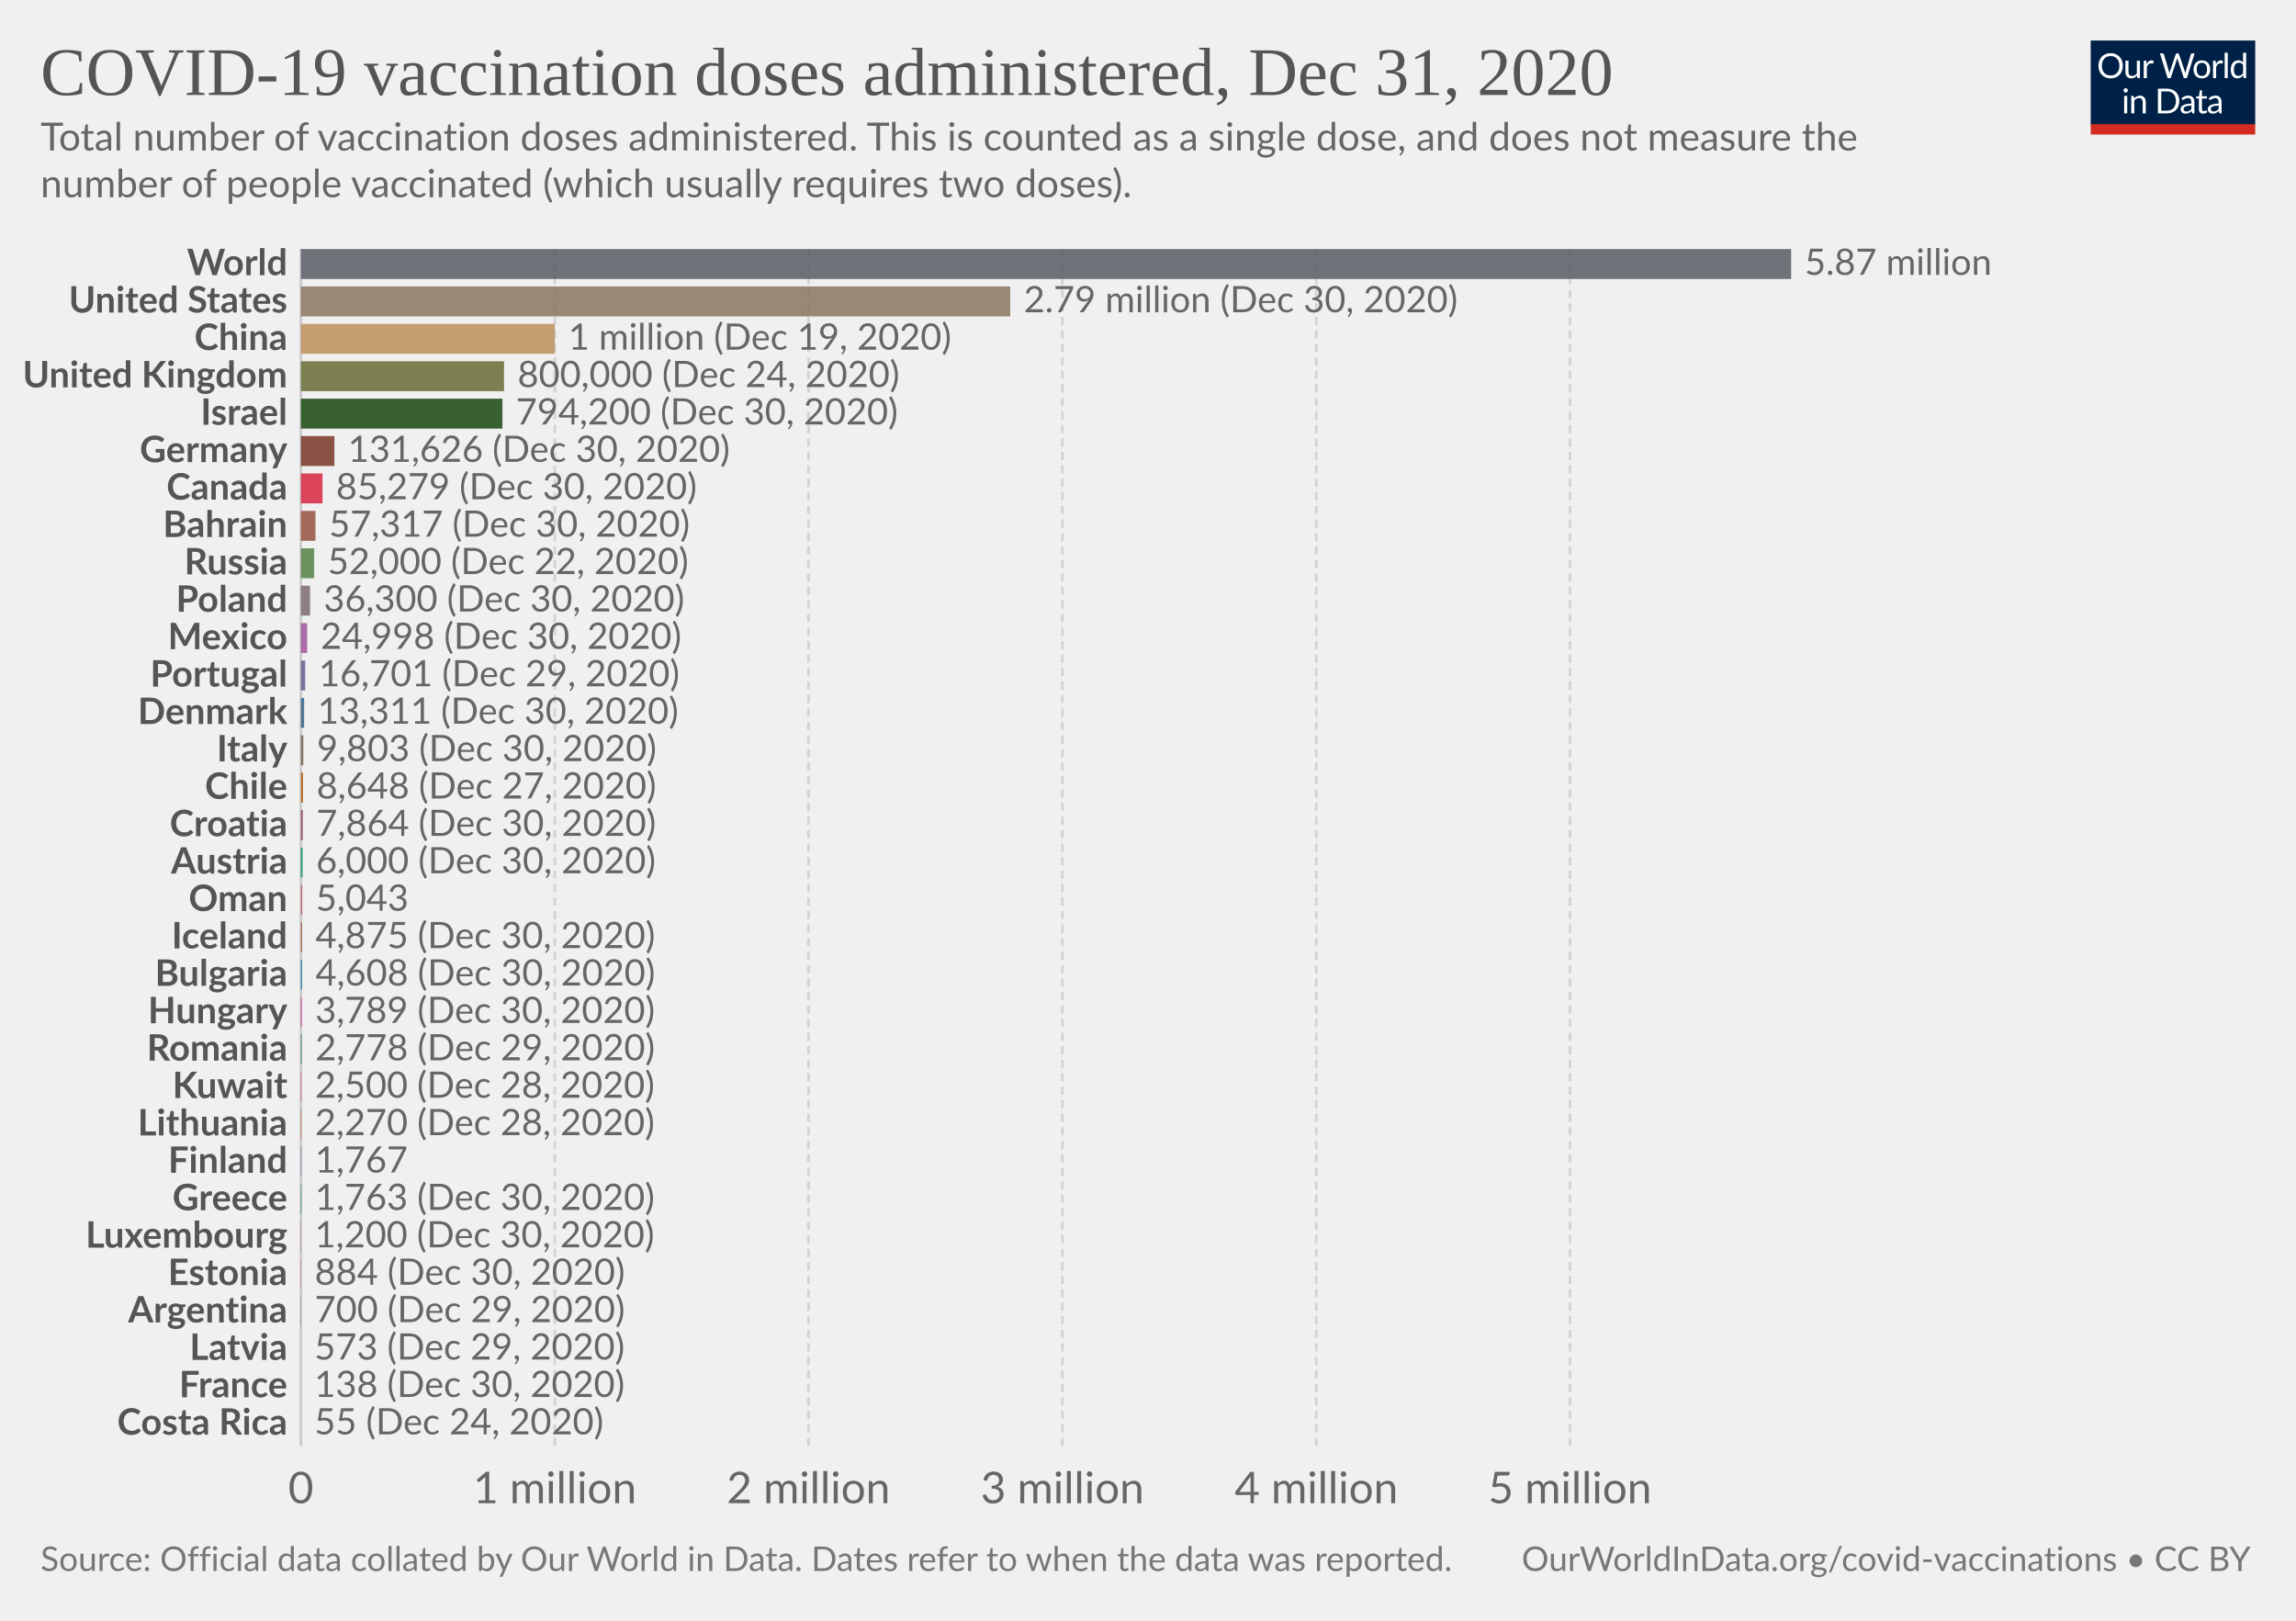
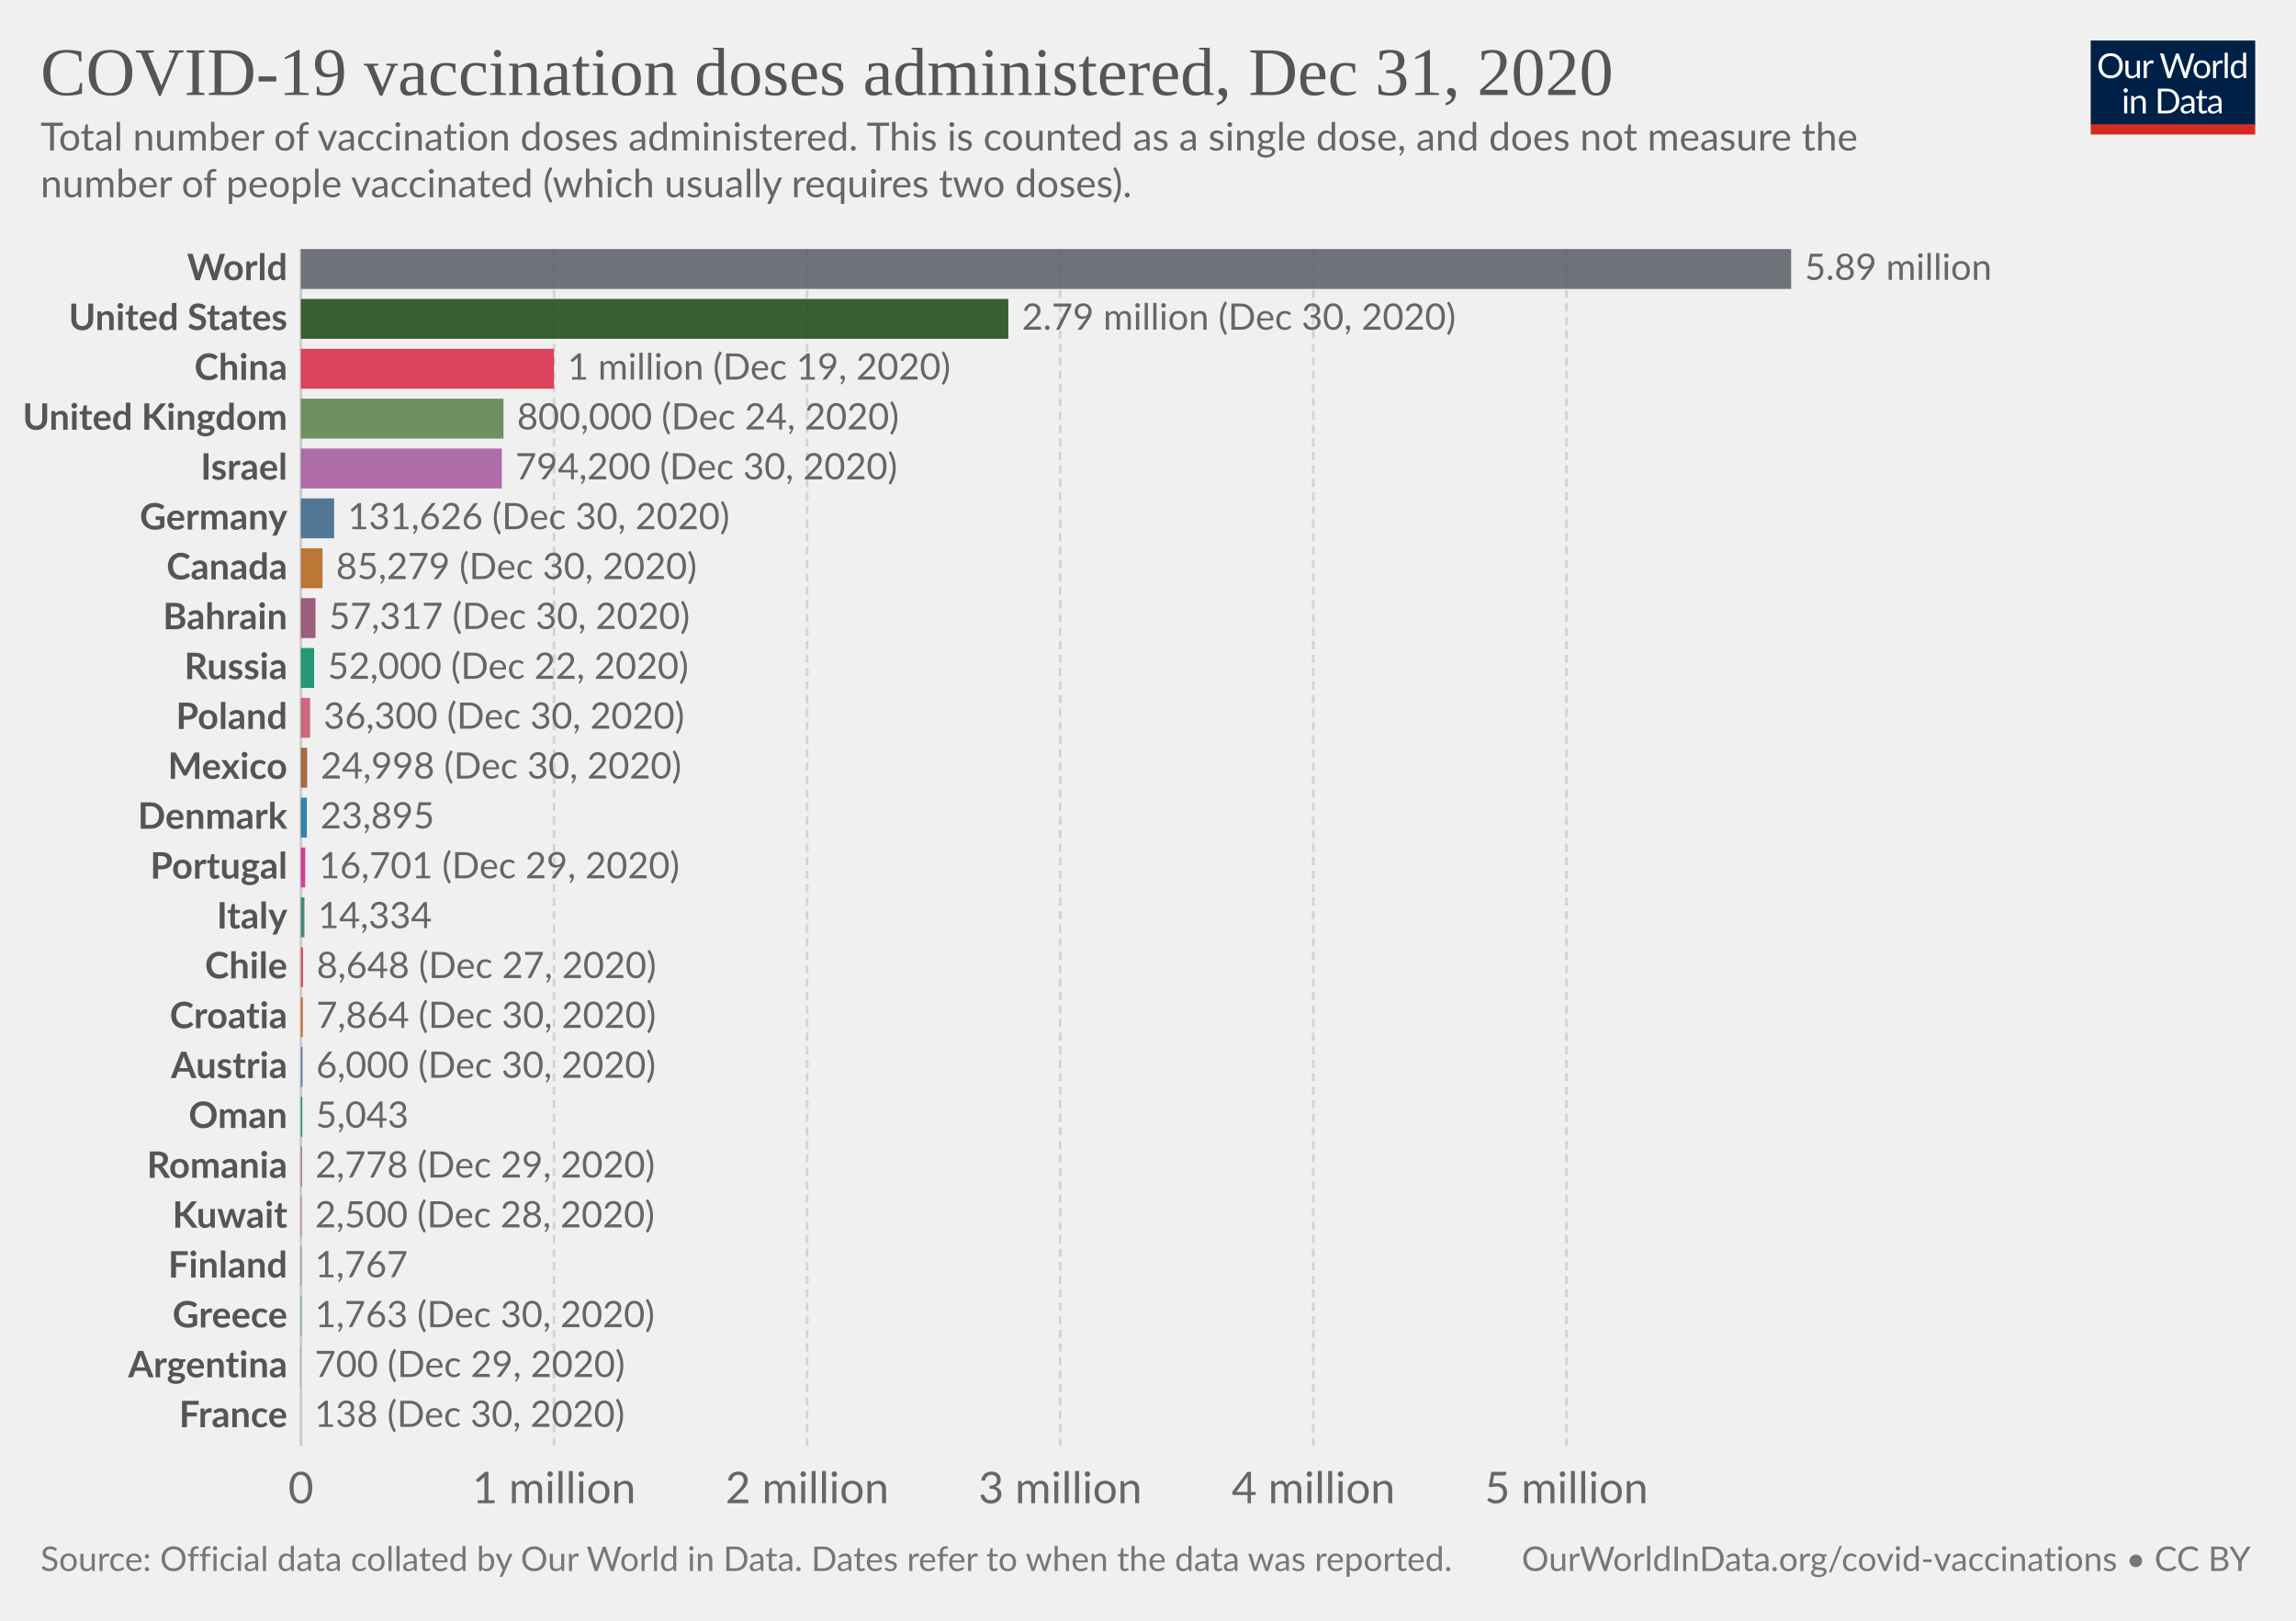
<svg xmlns="http://www.w3.org/2000/svg" version="1.1" style="background-color:#fff;-webkit-font-smoothing:antialiased" width="850" height="600" viewBox="0 0 850 600" font-family="Lato,'Helvetica Neue',Helvetica,Arial,sans-serif" font-size="18" text-rendering="optimizeLegibility">
  <g class="HeaderView">
    <g transform="matrix(.29 0 0 .29 774 15)">
      <svg width="210" height="120" viewBox="0 0 210 120" fill="none">
        <g clip-path="url(#clip0)">
          <path d="M0 0h210v107.89H0V0z" fill="#002147" />
          <path d="M40.98 32.25c0 2.36-.38 4.53-1.12 6.51a14.26 14.26 0 01-8.1 8.4c-1.9.78-4.02 1.17-6.34 1.17a16.6 16.6 0 01-6.33-1.17 14.31 14.31 0 01-8.08-8.4 18.29 18.29 0 01-1.12-6.51c0-2.36.38-4.53 1.12-6.5a14.32 14.32 0 018.07-8.44c1.92-.8 4.03-1.19 6.34-1.19 2.32 0 4.43.4 6.34 1.19 1.92.8 3.56 1.9 4.93 3.34a14.87 14.87 0 013.17 5.1 18.1 18.1 0 011.12 6.5zm-4.38 0c0-1.94-.26-3.68-.8-5.22a10.91 10.91 0 00-2.24-3.89 9.68 9.68 0 00-3.52-2.46 11.95 11.95 0 00-4.62-.86c-1.68 0-3.21.28-4.6.86a9.88 9.88 0 00-3.54 2.46 10.91 10.91 0 00-2.24 3.9c-.53 1.53-.8 3.27-.8 5.2 0 1.94.27 3.68.8 5.22a11.17 11.17 0 002.24 3.9 10.01 10.01 0 003.55 2.44c1.38.56 2.9.83 4.6.83 1.7 0 3.24-.27 4.61-.83a9.8 9.8 0 003.52-2.44 11.17 11.17 0 002.25-3.9c.53-1.54.8-3.28.8-5.21zm26.22-6.54V48H60.5c-.56 0-.9-.27-1.05-.81l-.31-2.4a12.45 12.45 0 01-3.26 2.6c-1.2.64-2.58.96-4.13.96-1.22 0-2.3-.2-3.24-.6a6.52 6.52 0 01-2.33-1.7 7.37 7.37 0 01-1.43-2.67c-.3-1.04-.46-2.2-.46-3.45V25.7h3.91v14.22c0 1.68.38 2.99 1.15 3.91.77.93 1.96 1.39 3.54 1.39 1.16 0 2.24-.27 3.23-.82a10.42 10.42 0 002.8-2.28V25.7h3.91zm8.61 4.47a9.94 9.94 0 012.6-3.56 5.64 5.64 0 013.76-1.3c.47 0 .92.05 1.34.15.44.1.83.27 1.17.49l-.3 2.92c-.09.37-.3.55-.66.55-.2 0-.5-.04-.9-.13a6.21 6.21 0 00-3.24.18c-.54.2-1.03.5-1.47.92-.42.4-.81.9-1.17 1.5-.33.58-.64 1.26-.92 2.02V48H67.7V25.71h2.25c.42 0 .72.08.88.25.16.16.27.44.33.83l.26 3.39zm61.16-13.7L122.75 48h-3.82l-7.99-24.05a21.95 21.95 0 01-.42-1.58 38.36 38.36 0 01-.44 1.58L102.05 48h-3.83L88.4 16.47h3.54c.38 0 .7.1.95.29.26.2.43.43.5.73l6.52 21.9c.1.4.2.83.28 1.28.1.46.2.94.29 1.46l.3-1.46c.12-.47.25-.9.38-1.27l7.41-21.91c.1-.25.26-.48.51-.69.27-.22.58-.33.95-.33h1.23c.38 0 .69.1.92.29.24.2.41.43.53.73l7.4 21.9a28.4 28.4 0 01.68 2.62 29.52 29.52 0 01.52-2.61l6.54-21.91c.07-.27.23-.5.48-.7.27-.21.58-.32.95-.32h3.32zm9.35 8.88c1.63 0 3.1.27 4.4.82a9.43 9.43 0 015.46 5.94c.5 1.4.74 2.98.74 4.73 0 1.76-.25 3.34-.74 4.75a9.43 9.43 0 01-5.46 5.92c-1.3.52-2.77.79-4.4.79-1.64 0-3.12-.27-4.44-.8a9.42 9.42 0 01-3.35-2.3c-.92-1-1.63-2.2-2.13-3.61-.49-1.41-.73-3-.73-4.75s.24-3.33.73-4.73c.5-1.43 1.2-2.64 2.13-3.63a9.4 9.4 0 013.35-2.31c1.32-.55 2.8-.82 4.44-.82zm0 19.89c2.2 0 3.84-.73 4.93-2.2 1.08-1.48 1.63-3.54 1.63-6.18 0-2.66-.55-4.72-1.63-6.2-1.09-1.49-2.73-2.23-4.93-2.23-1.12 0-2.09.2-2.93.57a5.7 5.7 0 00-2.06 1.65 7.5 7.5 0 00-1.24 2.67c-.26 1.04-.4 2.22-.4 3.54 0 2.64.55 4.7 1.64 6.18 1.1 1.47 2.76 2.2 4.99 2.2zm17.97-15.07a9.94 9.94 0 012.6-3.56 5.64 5.64 0 013.76-1.3c.47 0 .91.05 1.34.15.44.1.83.27 1.16.49l-.28 2.92c-.09.37-.31.55-.66.55-.2 0-.5-.04-.9-.13a6.2 6.2 0 00-3.24.18c-.54.2-1.03.5-1.47.92-.43.4-.82.9-1.17 1.5a13.1 13.1 0 00-.92 2.02V48h-3.94V25.71h2.24c.43 0 .72.08.88.25.17.16.28.44.33.83l.27 3.39zm15.04-14.59V48h-3.92V15.6h3.92zm19.55 15.43a6.22 6.22 0 00-2.38-2.05 6.7 6.7 0 00-2.86-.6c-2.07 0-3.66.75-4.77 2.23-1.12 1.48-1.68 3.6-1.68 6.33 0 1.46.13 2.7.38 3.74a7.29 7.29 0 001.1 2.56 4.35 4.35 0 001.78 1.45c.7.3 1.5.46 2.4.46 1.29 0 2.41-.3 3.36-.88a9.6 9.6 0 002.67-2.49V31.02zm3.91-15.43V48h-2.33c-.56 0-.9-.27-1.06-.81l-.35-2.71a12.13 12.13 0 01-3.25 2.77 8.28 8.28 0 01-4.23 1.06 7.31 7.31 0 01-6.14-2.9c-.73-.96-1.3-2.15-1.69-3.57a18.35 18.35 0 01.07-9.48 11.29 11.29 0 011.89-3.7 8.7 8.7 0 017.06-3.34 7.96 7.96 0 016.12 2.62V15.59h3.91zM46.61 70.71V93H42.7V70.71h3.91zm.84-7c0 .39-.08.75-.24 1.09a2.81 2.81 0 01-1.52 1.47 2.67 2.67 0 01-2.16 0 2.9 2.9 0 01-1.45-1.47 2.67 2.67 0 010-2.16c.15-.35.35-.65.6-.9.25-.27.53-.47.85-.62a2.67 2.67 0 012.16 0c.35.15.65.35.9.62.27.25.47.55.62.9.16.34.24.7.24 1.08zm7.97 10.24c.49-.54 1-1.04 1.54-1.48a9.85 9.85 0 013.66-1.84 8.96 8.96 0 015.43.35c.94.4 1.72.97 2.33 1.71a7.36 7.36 0 011.43 2.67c.32 1.04.49 2.19.49 3.45V93h-3.94V78.81c0-1.69-.4-3-1.17-3.92-.76-.93-1.93-1.4-3.5-1.4a6.6 6.6 0 00-3.25.83c-1 .56-1.92 1.31-2.77 2.27V93h-3.94V70.71h2.35c.56 0 .9.28 1.04.82l.3 2.42zm57.7 3.3c0 2.36-.37 4.5-1.11 6.44a14.3 14.3 0 01-3.17 4.98 14.1 14.1 0 01-4.93 3.2c-1.9.76-4.02 1.13-6.33 1.13H85.8V61.47h11.77c2.31 0 4.42.39 6.33 1.15a13.8 13.8 0 018.1 8.18 17.75 17.75 0 011.12 6.45zm-4.37 0c0-1.94-.26-3.67-.8-5.2a10.94 10.94 0 00-2.23-3.87 9.57 9.57 0 00-3.53-2.42 12.23 12.23 0 00-4.61-.83h-7.5v24.62h7.5c1.7 0 3.24-.28 4.61-.84a9.7 9.7 0 003.53-2.4 10.94 10.94 0 002.24-3.87c.53-1.53.8-3.26.8-5.2zm19.8 5.72c-1.8.06-3.34.2-4.62.44-1.26.22-2.3.51-3.1.88-.8.36-1.37.8-1.74 1.3-.35.5-.53 1.05-.53 1.67 0 .58.1 1.1.3 1.52a3 3 0 00.76 1.05c.34.27.73.46 1.17.6.45.11.94.17 1.45.17a7.28 7.28 0 003.5-.81 11.95 11.95 0 002.82-2.2v-4.62zm-12.65-9.11a12.73 12.73 0 013.98-2.66c1.43-.59 3-.88 4.73-.88 1.25 0 2.36.2 3.33.61a6.81 6.81 0 013.94 4.38c.33 1.04.5 2.19.5 3.43V93h-1.74a1.8 1.8 0 01-.88-.18c-.2-.13-.36-.38-.48-.74l-.44-2.12c-.59.55-1.16 1.03-1.72 1.46a9.48 9.48 0 01-3.74 1.7c-.69.15-1.46.23-2.3.23-.87 0-1.69-.12-2.45-.35a5.34 5.34 0 01-3.34-2.93 6.64 6.64 0 01-.49-2.64c0-.88.25-1.72.73-2.53a6.33 6.33 0 012.35-2.17c1.09-.63 2.5-1.15 4.25-1.54 1.75-.41 3.89-.65 6.42-.7v-1.75c0-1.73-.37-3.03-1.12-3.91-.75-.9-1.84-1.34-3.28-1.34-.97 0-1.78.12-2.44.37-.64.23-1.2.5-1.7.81l-1.23.82c-.33.23-.67.35-1 .35-.27 0-.5-.07-.69-.2a2.1 2.1 0 01-.48-.53l-.7-1.25zm27.67 19.5c-1.76 0-3.12-.5-4.07-1.48-.94-.98-1.41-2.4-1.41-4.25V74h-2.68a.9.9 0 01-.6-.2c-.16-.14-.24-.36-.24-.66v-1.56l3.65-.46.9-6.89a.9.9 0 01.29-.52.88.88 0 01.62-.22H142v7.67h6.44V74H142v13.38c0 .94.22 1.63.68 2.09.45.45 1.04.68 1.76.68a3.21 3.21 0 001.85-.53l.55-.35c.16-.12.3-.18.41-.18.2 0 .4.13.55.38l1.15 1.87a7.45 7.45 0 01-2.44 1.5c-.96.35-1.94.52-2.95.52zm19.68-10.4c-1.8.07-3.34.21-4.62.45-1.26.22-2.3.51-3.1.88-.8.36-1.37.8-1.74 1.3-.35.5-.53 1.05-.53 1.67 0 .58.1 1.1.3 1.52.18.42.44.77.76 1.05.34.27.73.46 1.17.6.45.11.94.17 1.45.17a7.3 7.3 0 003.5-.81 12.04 12.04 0 002.82-2.2v-4.62zm-12.65-9.1a12.72 12.72 0 013.99-2.66c1.42-.59 3-.88 4.72-.88 1.25 0 2.36.2 3.33.61a6.81 6.81 0 013.94 4.38c.33 1.04.5 2.19.5 3.43V93h-1.74a1.8 1.8 0 01-.88-.18c-.2-.13-.36-.38-.48-.74l-.44-2.12c-.59.55-1.16 1.03-1.72 1.46a9.48 9.48 0 01-3.74 1.7c-.69.15-1.46.23-2.3.23-.87 0-1.69-.12-2.45-.35a5.33 5.33 0 01-3.34-2.93 6.62 6.62 0 01-.49-2.64c0-.88.25-1.72.73-2.53a6.33 6.33 0 012.35-2.17c1.09-.63 2.5-1.15 4.25-1.54a31.2 31.2 0 016.42-.7v-1.75c0-1.73-.37-3.03-1.12-3.91-.75-.9-1.84-1.34-3.28-1.34-.97 0-1.78.12-2.44.37-.64.23-1.2.5-1.7.81-.46.3-.87.57-1.22.82-.34.23-.68.35-1.02.35-.26 0-.49-.07-.68-.2a1.88 1.88 0 01-.48-.53l-.7-1.25z" fill="#fff" />
          <path fill="#D42B21" d="M0 106.79h210V120H0z" />
        </g>
        <defs>
          <clipPath id="clip0">
            <path fill="#fff" d="M0 0h210v120H0z" />
          </clipPath>
        </defs>
      </svg>
    </g>
    <a href="https://ourworldindata.org/grapher/cumulative-covid-vaccinations?tab=chart&amp;stackMode=absolute&amp;time=2020-12-31..latest&amp;region=World" target="_blank" rel="noopener" font-family="&quot;Playfair Display&quot;,Georgia,&quot;Times New Roman&quot;,serif">
      <text font-size="25.2" x="15" y="35.2" fill="#555">
        <tspan x="15" y="35.16">COVID-19 vaccination doses administered, Dec 31, 2020</tspan>
      </text>
    </a>
    <text font-size="14.4" x="15" y="55.7" fill="#666">
      <tspan x="15" y="55.72">Total number of vaccination doses administered. This is counted as a single dose, and does not measure the</tspan>
      <tspan x="15" y="73">number of people vaccinated (which usually requires two doses).</tspan>
    </text>
  </g>
  <g class="DiscreteBarChart">
    <g class="HorizontalAxis" fill="#666" text-anchor="middle" font-size="16.2">
      <text x="111.4" y="556.5">0</text>
-       <text x="205.4" y="556.5">1 million</text>
-       <text x="299.3" y="556.5">2 million</text>
-       <text x="393.3" y="556.5">3 million</text>
-       <text x="487.3" y="556.5">4 million</text>
-       <text x="581.2" y="556.5">5 million</text>
+       <text x="205.1" y="556.5">1 million</text>
+       <text x="298.8" y="556.5">2 million</text>
+       <text x="392.5" y="556.5">3 million</text>
+       <text x="486.2" y="556.5">4 million</text>
+       <text x="579.9" y="556.5">5 million</text>
    </g>
    <g class="AxisGridLines verticalLines">
      <path stroke="#ccc" d="M111.4 535.3V92.2" />
-       <path stroke="#d3d3d3" stroke-dasharray="3,2" d="M205.4 535.3V92.2M299.3 535.3V92.2M393.3 535.3V92.2M487.3 535.3V92.2M581.2 535.3V92.2" />
+       <path stroke="#d3d3d3" stroke-dasharray="3,2" d="M205.1 535.3V92.2M298.8 535.3V92.2M392.5 535.3V92.2M486.2 535.3V92.2M579.9 535.3V92.2" />
    </g>
    <g class="bar" style="transition:transform 200ms ease">
-       <text x="0" y="0" transform="translate(106.4 97.74)" fill="#555" dominant-baseline="middle" text-anchor="end" font-size="13.5" font-weight="700">World</text>
-       <path fill="#585c64" opacity=".85" style="transition:height 200ms ease" d="M111.4 92.2h551.7v11.08H111.4z" />
-       <text x="0" y="0" transform="translate(668.1 97.74)" fill="#666" dominant-baseline="middle" text-anchor="start" font-size="13.5" font-weight="400">5.87 million</text>
+       <text x="0" y="0" transform="translate(106.4 99.59)" fill="#555" dominant-baseline="middle" text-anchor="end" font-size="13.5" font-weight="700">World</text>
+       <path fill="#585c64" opacity=".85" style="transition:height 200ms ease" d="M111.4 92.2h551.7v14.77H111.4z" />
+       <text x="0" y="0" transform="translate(668.1 99.59)" fill="#666" dominant-baseline="middle" text-anchor="start" font-size="13.5" font-weight="400">5.89 million</text>
    </g>
    <g class="bar" style="transition:transform 200ms ease">
-       <text x="0" y="0" transform="translate(106.4 111.59)" fill="#555" dominant-baseline="middle" text-anchor="end" font-size="13.5" font-weight="700">United States</text>
-       <path fill="#8A755F" opacity=".85" style="transition:height 200ms ease" d="M111.4 106.05H374v11.08H111.4z" />
-       <text x="0" y="0" transform="translate(379 111.59)" fill="#666" dominant-baseline="middle" text-anchor="start" font-size="13.5" font-weight="400">2.79 million (Dec 30, 2020)</text>
+       <text x="0" y="0" transform="translate(106.4 118.05)" fill="#555" dominant-baseline="middle" text-anchor="end" font-size="13.5" font-weight="700">United States</text>
+       <path fill="#18470F" opacity=".85" style="transition:height 200ms ease" d="M111.4 110.66h261.9v14.77H111.4z" />
+       <text x="0" y="0" transform="translate(378.3 118.05)" fill="#666" dominant-baseline="middle" text-anchor="start" font-size="13.5" font-weight="400">2.79 million (Dec 30, 2020)</text>
    </g>
    <g class="bar" style="transition:transform 200ms ease">
-       <text x="0" y="0" transform="translate(106.4 125.43)" fill="#555" dominant-baseline="middle" text-anchor="end" font-size="13.5" font-weight="700">China</text>
-       <path fill="#BC8E5A" opacity=".85" style="transition:height 200ms ease" d="M111.4 119.9h94v11.07h-94z" />
-       <text x="0" y="0" transform="translate(210.4 125.43)" fill="#666" dominant-baseline="middle" text-anchor="start" font-size="13.5" font-weight="400">1 million (Dec 19, 2020)</text>
+       <text x="0" y="0" transform="translate(106.4 136.51)" fill="#555" dominant-baseline="middle" text-anchor="end" font-size="13.5" font-weight="700">China</text>
+       <path fill="#D7263F" opacity=".85" style="transition:height 200ms ease" d="M111.4 129.13h93.7v14.77h-93.7z" />
+       <text x="0" y="0" transform="translate(210.1 136.51)" fill="#666" dominant-baseline="middle" text-anchor="start" font-size="13.5" font-weight="400">1 million (Dec 19, 2020)</text>
    </g>
    <g class="bar" style="transition:transform 200ms ease">
-       <text x="0" y="0" transform="translate(106.4 139.28)" fill="#555" dominant-baseline="middle" text-anchor="end" font-size="13.5" font-weight="700">United Kingdom</text>
-       <path fill="#6A6B35" opacity=".85" style="transition:height 200ms ease" d="M111.4 133.74h75.2v11.08h-75.2z" />
-       <text x="0" y="0" transform="translate(191.6 139.28)" fill="#666" dominant-baseline="middle" text-anchor="start" font-size="13.5" font-weight="400">800,000 (Dec 24, 2020)</text>
+       <text x="0" y="0" transform="translate(106.4 154.97)" fill="#555" dominant-baseline="middle" text-anchor="end" font-size="13.5" font-weight="700">United Kingdom</text>
+       <path fill="#578145" opacity=".85" style="transition:height 200ms ease" d="M111.4 147.59h75v14.77h-75z" />
+       <text x="0" y="0" transform="translate(191.4 154.97)" fill="#666" dominant-baseline="middle" text-anchor="start" font-size="13.5" font-weight="400">800,000 (Dec 24, 2020)</text>
    </g>
    <g class="bar" style="transition:transform 200ms ease">
-       <text x="0" y="0" transform="translate(106.4 153.13)" fill="#555" dominant-baseline="middle" text-anchor="end" font-size="13.5" font-weight="700">Israel</text>
-       <path fill="#18470F" opacity=".85" style="transition:height 200ms ease" d="M111.4 147.59H186v11.08h-74.6z" />
-       <text x="0" y="0" transform="translate(191 153.13)" fill="#666" dominant-baseline="middle" text-anchor="start" font-size="13.5" font-weight="400">794,200 (Dec 30, 2020)</text>
+       <text x="0" y="0" transform="translate(106.4 173.44)" fill="#555" dominant-baseline="middle" text-anchor="end" font-size="13.5" font-weight="700">Israel</text>
+       <path fill="#A2559C" opacity=".85" style="transition:height 200ms ease" d="M111.4 166.05h74.4v14.77h-74.4z" />
+       <text x="0" y="0" transform="translate(190.8 173.44)" fill="#666" dominant-baseline="middle" text-anchor="start" font-size="13.5" font-weight="400">794,200 (Dec 30, 2020)</text>
    </g>
    <g class="bar" style="transition:transform 200ms ease">
-       <text x="0" y="0" transform="translate(106.4 166.97)" fill="#555" dominant-baseline="middle" text-anchor="end" font-size="13.5" font-weight="700">Germany</text>
-       <path fill="#783727" opacity=".85" style="transition:height 200ms ease" d="M111.4 161.43h12.4v11.08h-12.4z" />
-       <text x="0" y="0" transform="translate(128.8 166.97)" fill="#666" dominant-baseline="middle" text-anchor="start" font-size="13.5" font-weight="400">131,626 (Dec 30, 2020)</text>
+       <text x="0" y="0" transform="translate(106.4 191.9)" fill="#555" dominant-baseline="middle" text-anchor="end" font-size="13.5" font-weight="700">Germany</text>
+       <path fill="#366388" opacity=".85" style="transition:height 200ms ease" d="M111.4 184.51h12.3v14.77h-12.3z" />
+       <text x="0" y="0" transform="translate(128.7 191.9)" fill="#666" dominant-baseline="middle" text-anchor="start" font-size="13.5" font-weight="400">131,626 (Dec 30, 2020)</text>
    </g>
    <g class="bar" style="transition:transform 200ms ease">
-       <text x="0" y="0" transform="translate(106.4 180.82)" fill="#555" dominant-baseline="middle" text-anchor="end" font-size="13.5" font-weight="700">Canada</text>
-       <path fill="#D7263F" opacity=".85" style="transition:height 200ms ease" d="M111.4 175.28h8v11.08h-8z" />
-       <text x="0" y="0" transform="translate(124.4 180.82)" fill="#666" dominant-baseline="middle" text-anchor="start" font-size="13.5" font-weight="400">85,279 (Dec 30, 2020)</text>
+       <text x="0" y="0" transform="translate(106.4 210.36)" fill="#555" dominant-baseline="middle" text-anchor="end" font-size="13.5" font-weight="700">Canada</text>
+       <path fill="#B36216" opacity=".85" style="transition:height 200ms ease" d="M111.4 202.98h8v14.77h-8z" />
+       <text x="0" y="0" transform="translate(124.4 210.36)" fill="#666" dominant-baseline="middle" text-anchor="start" font-size="13.5" font-weight="400">85,279 (Dec 30, 2020)</text>
    </g>
    <g class="bar" style="transition:transform 200ms ease">
-       <text x="0" y="0" transform="translate(106.4 194.67)" fill="#555" dominant-baseline="middle" text-anchor="end" font-size="13.5" font-weight="700">Bahrain</text>
-       <path fill="#975442" opacity=".85" style="transition:height 200ms ease" d="M111.4 189.13h5.4v11.08h-5.4z" />
-       <text x="0" y="0" transform="translate(121.8 194.67)" fill="#666" dominant-baseline="middle" text-anchor="start" font-size="13.5" font-weight="400">57,317 (Dec 30, 2020)</text>
+       <text x="0" y="0" transform="translate(106.4 228.82)" fill="#555" dominant-baseline="middle" text-anchor="end" font-size="13.5" font-weight="700">Bahrain</text>
+       <path fill="#8C4569" opacity=".85" style="transition:height 200ms ease" d="M111.4 221.44h5.4v14.77h-5.4z" />
+       <text x="0" y="0" transform="translate(121.8 228.82)" fill="#666" dominant-baseline="middle" text-anchor="start" font-size="13.5" font-weight="400">57,317 (Dec 30, 2020)</text>
    </g>
    <g class="bar" style="transition:transform 200ms ease">
-       <text x="0" y="0" transform="translate(106.4 208.51)" fill="#555" dominant-baseline="middle" text-anchor="end" font-size="13.5" font-weight="700">Russia</text>
-       <path fill="#578145" opacity=".85" style="transition:height 200ms ease" d="M111.4 202.98h4.9v11.08h-4.9z" />
-       <text x="0" y="0" transform="translate(121.3 208.51)" fill="#666" dominant-baseline="middle" text-anchor="start" font-size="13.5" font-weight="400">52,000 (Dec 22, 2020)</text>
+       <text x="0" y="0" transform="translate(106.4 247.29)" fill="#555" dominant-baseline="middle" text-anchor="end" font-size="13.5" font-weight="700">Russia</text>
+       <path fill="#008860" opacity=".85" style="transition:height 200ms ease" d="M111.4 239.9h4.9v14.77h-4.9z" />
+       <text x="0" y="0" transform="translate(121.3 247.29)" fill="#666" dominant-baseline="middle" text-anchor="start" font-size="13.5" font-weight="400">52,000 (Dec 22, 2020)</text>
    </g>
    <g class="bar" style="transition:transform 200ms ease">
-       <text x="0" y="0" transform="translate(106.4 222.36)" fill="#555" dominant-baseline="middle" text-anchor="end" font-size="13.5" font-weight="700">Poland</text>
-       <path fill="#7D6B71" opacity=".85" style="transition:height 200ms ease" d="M111.4 216.82h3.4v11.08h-3.4z" />
-       <text x="0" y="0" transform="translate(119.8 222.36)" fill="#666" dominant-baseline="middle" text-anchor="start" font-size="13.5" font-weight="400">36,300 (Dec 30, 2020)</text>
+       <text x="0" y="0" transform="translate(106.4 265.75)" fill="#555" dominant-baseline="middle" text-anchor="end" font-size="13.5" font-weight="700">Poland</text>
+       <path fill="#C45267" opacity=".85" style="transition:height 200ms ease" d="M111.4 258.36h3.4v14.77h-3.4z" />
+       <text x="0" y="0" transform="translate(119.8 265.75)" fill="#666" dominant-baseline="middle" text-anchor="start" font-size="13.5" font-weight="400">36,300 (Dec 30, 2020)</text>
    </g>
    <g class="bar" style="transition:transform 200ms ease">
-       <text x="0" y="0" transform="translate(106.4 236.2)" fill="#555" dominant-baseline="middle" text-anchor="end" font-size="13.5" font-weight="700">Mexico</text>
-       <path fill="#A2559C" opacity=".85" style="transition:height 200ms ease" d="M111.4 230.67h2.3v11.08h-2.3z" />
-       <text x="0" y="0" transform="translate(118.7 236.2)" fill="#666" dominant-baseline="middle" text-anchor="start" font-size="13.5" font-weight="400">24,998 (Dec 30, 2020)</text>
+       <text x="0" y="0" transform="translate(106.4 284.21)" fill="#555" dominant-baseline="middle" text-anchor="end" font-size="13.5" font-weight="700">Mexico</text>
+       <path fill="#9A5129" opacity=".85" style="transition:height 200ms ease" d="M111.4 276.83h2.3v14.77h-2.3z" />
+       <text x="0" y="0" transform="translate(118.7 284.21)" fill="#666" dominant-baseline="middle" text-anchor="start" font-size="13.5" font-weight="400">24,998 (Dec 30, 2020)</text>
    </g>
    <g class="bar" style="transition:transform 200ms ease">
-       <text x="0" y="0" transform="translate(106.4 250.05)" fill="#555" dominant-baseline="middle" text-anchor="end" font-size="13.5" font-weight="700">Portugal</text>
-       <path fill="#6C5C92" opacity=".85" style="transition:height 200ms ease" d="M111.4 244.52h1.6v11.08h-1.6z" />
-       <text x="0" y="0" transform="translate(118 250.05)" fill="#666" dominant-baseline="middle" text-anchor="start" font-size="13.5" font-weight="400">16,701 (Dec 29, 2020)</text>
+       <text x="0" y="0" transform="translate(106.4 302.67)" fill="#555" dominant-baseline="middle" text-anchor="end" font-size="13.5" font-weight="700">Denmark</text>
+       <path fill="#0F739C" opacity=".85" style="transition:height 200ms ease" d="M111.4 295.29h2.2v14.77h-2.2z" />
+       <text x="0" y="0" transform="translate(118.6 302.67)" fill="#666" dominant-baseline="middle" text-anchor="start" font-size="13.5" font-weight="400">23,895</text>
    </g>
    <g class="bar" style="transition:transform 200ms ease">
-       <text x="0" y="0" transform="translate(106.4 263.9)" fill="#555" dominant-baseline="middle" text-anchor="end" font-size="13.5" font-weight="700">Denmark</text>
-       <path fill="#366388" opacity=".85" style="transition:height 200ms ease" d="M111.4 258.36h1.2v11.08h-1.2z" />
-       <text x="0" y="0" transform="translate(117.6 263.9)" fill="#666" dominant-baseline="middle" text-anchor="start" font-size="13.5" font-weight="400">13,311 (Dec 30, 2020)</text>
+       <text x="0" y="0" transform="translate(106.4 321.13)" fill="#555" dominant-baseline="middle" text-anchor="end" font-size="13.5" font-weight="700">Portugal</text>
+       <path fill="#CD2285" opacity=".85" style="transition:height 200ms ease" d="M111.4 313.75h1.6v14.77h-1.6z" />
+       <text x="0" y="0" transform="translate(118 321.13)" fill="#666" dominant-baseline="middle" text-anchor="start" font-size="13.5" font-weight="400">16,701 (Dec 29, 2020)</text>
    </g>
    <g class="bar" style="transition:transform 200ms ease">
-       <text x="0" y="0" transform="translate(106.4 277.75)" fill="#555" dominant-baseline="middle" text-anchor="end" font-size="13.5" font-weight="700">Italy</text>
-       <path fill="#75634F" opacity=".85" style="transition:height 200ms ease" d="M111.4 272.2h.9v11.09h-.9z" />
-       <text x="0" y="0" transform="translate(117.3 277.75)" fill="#666" dominant-baseline="middle" text-anchor="start" font-size="13.5" font-weight="400">9,803 (Dec 30, 2020)</text>
+       <text x="0" y="0" transform="translate(106.4 339.6)" fill="#555" dominant-baseline="middle" text-anchor="end" font-size="13.5" font-weight="700">Italy</text>
+       <path fill="#287669" opacity=".85" style="transition:height 200ms ease" d="M111.4 332.21h1.3v14.77h-1.3z" />
+       <text x="0" y="0" transform="translate(117.7 339.6)" fill="#666" dominant-baseline="middle" text-anchor="start" font-size="13.5" font-weight="400">14,334</text>
    </g>
    <g class="bar" style="transition:transform 200ms ease">
-       <text x="0" y="0" transform="translate(106.4 291.6)" fill="#555" dominant-baseline="middle" text-anchor="end" font-size="13.5" font-weight="700">Chile</text>
-       <path fill="#B36216" opacity=".85" style="transition:height 200ms ease" d="M111.4 286.06h.8v11.08h-.8z" />
-       <text x="0" y="0" transform="translate(117.2 291.6)" fill="#666" dominant-baseline="middle" text-anchor="start" font-size="13.5" font-weight="400">8,648 (Dec 27, 2020)</text>
+       <text x="0" y="0" transform="translate(106.4 358.06)" fill="#555" dominant-baseline="middle" text-anchor="end" font-size="13.5" font-weight="700">Chile</text>
+       <path fill="#D73C50" opacity=".85" style="transition:height 200ms ease" d="M111.4 350.67h.8v14.77h-.8z" />
+       <text x="0" y="0" transform="translate(117.2 358.06)" fill="#666" dominant-baseline="middle" text-anchor="start" font-size="13.5" font-weight="400">8,648 (Dec 27, 2020)</text>
    </g>
    <g class="bar" style="transition:transform 200ms ease">
-       <text x="0" y="0" transform="translate(106.4 305.44)" fill="#555" dominant-baseline="middle" text-anchor="end" font-size="13.5" font-weight="700">Croatia</text>
-       <path fill="#8C4569" opacity=".85" style="transition:height 200ms ease" d="M111.4 299.9h.7v11.08h-.7z" />
-       <text x="0" y="0" transform="translate(117.1 305.44)" fill="#666" dominant-baseline="middle" text-anchor="start" font-size="13.5" font-weight="400">7,864 (Dec 30, 2020)</text>
+       <text x="0" y="0" transform="translate(106.4 376.52)" fill="#555" dominant-baseline="middle" text-anchor="end" font-size="13.5" font-weight="700">Croatia</text>
+       <path fill="#C05917" opacity=".85" style="transition:height 200ms ease" d="M111.4 369.14h.7v14.77h-.7z" />
+       <text x="0" y="0" transform="translate(117.1 376.52)" fill="#666" dominant-baseline="middle" text-anchor="start" font-size="13.5" font-weight="400">7,864 (Dec 30, 2020)</text>
    </g>
    <g class="bar" style="transition:transform 200ms ease">
-       <text x="0" y="0" transform="translate(106.4 319.29)" fill="#555" dominant-baseline="middle" text-anchor="end" font-size="13.5" font-weight="700">Austria</text>
-       <path fill="#008860" opacity=".85" style="transition:height 200ms ease" d="M111.4 313.75h.6v11.08h-.6z" />
-       <text x="0" y="0" transform="translate(117 319.29)" fill="#666" dominant-baseline="middle" text-anchor="start" font-size="13.5" font-weight="400">6,000 (Dec 30, 2020)</text>
+       <text x="0" y="0" transform="translate(106.4 394.98)" fill="#555" dominant-baseline="middle" text-anchor="end" font-size="13.5" font-weight="700">Austria</text>
+       <path fill="#4C6A9C" opacity=".85" style="transition:height 200ms ease" d="M111.4 387.6h.6v14.77h-.6z" />
+       <text x="0" y="0" transform="translate(117 394.98)" fill="#666" dominant-baseline="middle" text-anchor="start" font-size="13.5" font-weight="400">6,000 (Dec 30, 2020)</text>
    </g>
    <g class="bar" style="transition:transform 200ms ease">
-       <text x="0" y="0" transform="translate(106.4 333.14)" fill="#555" dominant-baseline="middle" text-anchor="end" font-size="13.5" font-weight="700">Oman</text>
-       <path fill="#C45267" opacity=".85" style="transition:height 200ms ease" d="M111.4 327.6h.5v11.08h-.5z" />
-       <text x="0" y="0" transform="translate(116.9 333.14)" fill="#666" dominant-baseline="middle" text-anchor="start" font-size="13.5" font-weight="400">5,043</text>
+       <text x="0" y="0" transform="translate(106.4 413.45)" fill="#555" dominant-baseline="middle" text-anchor="end" font-size="13.5" font-weight="700">Oman</text>
+       <path fill="#00823F" opacity=".85" style="transition:height 200ms ease" d="M111.4 406.06h.5v14.77h-.5z" />
+       <text x="0" y="0" transform="translate(116.9 413.45)" fill="#666" dominant-baseline="middle" text-anchor="start" font-size="13.5" font-weight="400">5,043</text>
    </g>
    <g class="bar" style="transition:transform 200ms ease">
-       <text x="0" y="0" transform="translate(106.4 346.98)" fill="#555" dominant-baseline="middle" text-anchor="end" font-size="13.5" font-weight="700">Iceland</text>
-       <path fill="#9A5129" opacity=".85" style="transition:height 200ms ease" d="M111.4 341.44h.4v11.08h-.4z" />
-       <text x="0" y="0" transform="translate(116.8 346.98)" fill="#666" dominant-baseline="middle" text-anchor="start" font-size="13.5" font-weight="400">4,875 (Dec 30, 2020)</text>
+       <text x="0" y="0" transform="translate(106.4 431.91)" fill="#555" dominant-baseline="middle" text-anchor="end" font-size="13.5" font-weight="700">Romania</text>
+       <path fill="#883039" opacity=".85" style="transition:height 200ms ease" d="M111.4 424.52h.3v14.77h-.3z" />
+       <text x="0" y="0" transform="translate(116.7 431.91)" fill="#666" dominant-baseline="middle" text-anchor="start" font-size="13.5" font-weight="400">2,778 (Dec 29, 2020)</text>
    </g>
    <g class="bar" style="transition:transform 200ms ease">
-       <text x="0" y="0" transform="translate(106.4 360.83)" fill="#555" dominant-baseline="middle" text-anchor="end" font-size="13.5" font-weight="700">Bulgaria</text>
-       <path fill="#0F739C" opacity=".85" style="transition:height 200ms ease" d="M111.4 355.3h.4v11.07h-.4z" />
-       <text x="0" y="0" transform="translate(116.8 360.83)" fill="#666" dominant-baseline="middle" text-anchor="start" font-size="13.5" font-weight="400">4,608 (Dec 30, 2020)</text>
+       <text x="0" y="0" transform="translate(106.4 450.37)" fill="#555" dominant-baseline="middle" text-anchor="end" font-size="13.5" font-weight="700">Kuwait</text>
+       <path fill="#CF0A66" opacity=".85" style="transition:height 200ms ease" d="M111.4 442.99h.2v14.77h-.2z" />
+       <text x="0" y="0" transform="translate(116.6 450.37)" fill="#666" dominant-baseline="middle" text-anchor="start" font-size="13.5" font-weight="400">2,500 (Dec 28, 2020)</text>
    </g>
    <g class="bar" style="transition:transform 200ms ease">
-       <text x="0" y="0" transform="translate(106.4 374.68)" fill="#555" dominant-baseline="middle" text-anchor="end" font-size="13.5" font-weight="700">Hungary</text>
-       <path fill="#CD2285" opacity=".85" style="transition:height 200ms ease" d="M111.4 369.14h.3v11.08h-.3z" />
-       <text x="0" y="0" transform="translate(116.7 374.68)" fill="#666" dominant-baseline="middle" text-anchor="start" font-size="13.5" font-weight="400">3,789 (Dec 30, 2020)</text>
+       <text x="0" y="0" transform="translate(106.4 468.83)" fill="#555" dominant-baseline="middle" text-anchor="end" font-size="13.5" font-weight="700">Finland</text>
+       <path fill="#6D3E91" opacity=".85" style="transition:height 200ms ease" d="M111.4 461.45h.2v14.77h-.2z" />
+       <text x="0" y="0" transform="translate(116.6 468.83)" fill="#666" dominant-baseline="middle" text-anchor="start" font-size="13.5" font-weight="400">1,767</text>
    </g>
    <g class="bar" style="transition:transform 200ms ease">
-       <text x="0" y="0" transform="translate(106.4 388.52)" fill="#555" dominant-baseline="middle" text-anchor="end" font-size="13.5" font-weight="700">Romania</text>
-       <path fill="#287669" opacity=".85" style="transition:height 200ms ease" d="M111.4 382.98h.3v11.08h-.3z" />
-       <text x="0" y="0" transform="translate(116.7 388.52)" fill="#666" dominant-baseline="middle" text-anchor="start" font-size="13.5" font-weight="400">2,778 (Dec 29, 2020)</text>
+       <text x="0" y="0" transform="translate(106.4 487.3)" fill="#555" dominant-baseline="middle" text-anchor="end" font-size="13.5" font-weight="700">Greece</text>
+       <path fill="#00847E" opacity=".85" style="transition:height 200ms ease" d="M111.4 479.91h.2v14.77h-.2z" />
+       <text x="0" y="0" transform="translate(116.6 487.3)" fill="#666" dominant-baseline="middle" text-anchor="start" font-size="13.5" font-weight="400">1,763 (Dec 30, 2020)</text>
    </g>
    <g class="bar" style="transition:transform 200ms ease">
-       <text x="0" y="0" transform="translate(106.4 402.37)" fill="#555" dominant-baseline="middle" text-anchor="end" font-size="13.5" font-weight="700">Kuwait</text>
-       <path fill="#D73C50" opacity=".85" style="transition:height 200ms ease" d="M111.4 396.83h.2v11.08h-.2z" />
-       <text x="0" y="0" transform="translate(116.6 402.37)" fill="#666" dominant-baseline="middle" text-anchor="start" font-size="13.5" font-weight="400">2,500 (Dec 28, 2020)</text>
-     </g>
-     <g class="bar" style="transition:transform 200ms ease">
-       <text x="0" y="0" transform="translate(106.4 416.22)" fill="#555" dominant-baseline="middle" text-anchor="end" font-size="13.5" font-weight="700">Lithuania</text>
-       <path fill="#C05917" opacity=".85" style="transition:height 200ms ease" d="M111.4 410.68h.2v11.08h-.2z" />
-       <text x="0" y="0" transform="translate(116.6 416.22)" fill="#666" dominant-baseline="middle" text-anchor="start" font-size="13.5" font-weight="400">2,270 (Dec 28, 2020)</text>
-     </g>
-     <g class="bar" style="transition:transform 200ms ease">
-       <text x="0" y="0" transform="translate(106.4 430.06)" fill="#555" dominant-baseline="middle" text-anchor="end" font-size="13.5" font-weight="700">Finland</text>
-       <path fill="#4C6A9C" opacity=".85" style="transition:height 200ms ease" d="M111.4 424.53h.2v11.08h-.2z" />
-       <text x="0" y="0" transform="translate(116.6 430.06)" fill="#666" dominant-baseline="middle" text-anchor="start" font-size="13.5" font-weight="400">1,767</text>
-     </g>
-     <g class="bar" style="transition:transform 200ms ease">
-       <text x="0" y="0" transform="translate(106.4 443.91)" fill="#555" dominant-baseline="middle" text-anchor="end" font-size="13.5" font-weight="700">Greece</text>
-       <path fill="#00823F" opacity=".85" style="transition:height 200ms ease" d="M111.4 438.37h.2v11.08h-.2z" />
-       <text x="0" y="0" transform="translate(116.6 443.91)" fill="#666" dominant-baseline="middle" text-anchor="start" font-size="13.5" font-weight="400">1,763 (Dec 30, 2020)</text>
-     </g>
-     <g class="bar" style="transition:transform 200ms ease">
-       <text x="0" y="0" transform="translate(106.4 457.76)" fill="#555" dominant-baseline="middle" text-anchor="end" font-size="13.5" font-weight="700">Luxembourg</text>
-       <path fill="#883039" opacity=".85" style="transition:height 200ms ease" d="M111.4 452.22h.1v11.08h-.1z" />
-       <text x="0" y="0" transform="translate(116.5 457.76)" fill="#666" dominant-baseline="middle" text-anchor="start" font-size="13.5" font-weight="400">1,200 (Dec 30, 2020)</text>
-     </g>
-     <g class="bar" style="transition:transform 200ms ease">
-       <text x="0" y="0" transform="translate(106.4 471.6)" fill="#555" dominant-baseline="middle" text-anchor="end" font-size="13.5" font-weight="700">Estonia</text>
-       <path fill="#CF0A66" opacity=".85" style="transition:height 200ms ease" d="M111.4 466.07h.1v11.08h-.1z" />
-       <text x="0" y="0" transform="translate(116.5 471.6)" fill="#666" dominant-baseline="middle" text-anchor="start" font-size="13.5" font-weight="400">884 (Dec 30, 2020)</text>
-     </g>
-     <g class="bar" style="transition:transform 200ms ease">
-       <text x="0" y="0" transform="translate(106.4 485.45)" fill="#555" dominant-baseline="middle" text-anchor="end" font-size="13.5" font-weight="700">Argentina</text>
-       <path fill="#6D3E91" opacity=".85" style="transition:height 200ms ease" d="M111.4 479.91h.1V491h-.1z" />
-       <text x="0" y="0" transform="translate(116.5 485.45)" fill="#666" dominant-baseline="middle" text-anchor="start" font-size="13.5" font-weight="400">700 (Dec 29, 2020)</text>
+       <text x="0" y="0" transform="translate(106.4 505.76)" fill="#555" dominant-baseline="middle" text-anchor="end" font-size="13.5" font-weight="700">Argentina</text>
+       <path fill="#B13507" opacity=".85" style="transition:height 200ms ease" d="M111.4 498.37h.1v14.77h-.1z" />
+       <text x="0" y="0" transform="translate(116.5 505.76)" fill="#666" dominant-baseline="middle" text-anchor="start" font-size="13.5" font-weight="400">700 (Dec 29, 2020)</text>
    </g>
    <g class="bar" style="transition:transform 200ms ease" dominant-baseline="middle" font-size="13.5">
-       <text x="0" y="0" transform="translate(106.4 499.3)" fill="#555" text-anchor="end" font-weight="700">Latvia</text>
-       <text x="0" y="0" transform="translate(116.4 499.3)" fill="#666" text-anchor="start" font-weight="400">573 (Dec 29, 2020)</text>
-     </g>
-     <g class="bar" style="transition:transform 200ms ease" dominant-baseline="middle" font-size="13.5">
-       <text x="0" y="0" transform="translate(106.4 513.15)" fill="#555" text-anchor="end" font-weight="700">France</text>
-       <text x="0" y="0" transform="translate(116.4 513.15)" fill="#666" text-anchor="start" font-weight="400">138 (Dec 30, 2020)</text>
-     </g>
-     <g class="bar" style="transition:transform 200ms ease" dominant-baseline="middle" font-size="13.5">
-       <text x="0" y="0" transform="translate(106.4 527)" fill="#555" text-anchor="end" font-weight="700">Costa Rica</text>
-       <text x="0" y="0" transform="translate(116.4 527)" fill="#666" text-anchor="start" font-weight="400">55 (Dec 24, 2020)</text>
+       <text x="0" y="0" transform="translate(106.4 524.22)" fill="#555" text-anchor="end" font-weight="700">France</text>
+       <text x="0" y="0" transform="translate(116.4 524.22)" fill="#666" text-anchor="start" font-weight="400">138 (Dec 30, 2020)</text>
    </g>
  </g>
  <g class="SourcesFooter" fill="#777">
    <g class="clickable" fill="#777">
      <text font-size="12.6" x="15" y="581.6">
        <tspan x="15" y="581.58">Source: Official data collated by Our World in Data. Dates refer to when the data was reported.</tspan>
      </text>
    </g>
    <text font-size="12.6" x="563.3" y="581.6">
      <tspan x="563.34" y="581.58">
        <a target="_blank" href="https://ourworldindata.org/covid-vaccinations" fill="#777">OurWorldInData.org/covid-vaccinations</a> • <a class="cclogo" href="http://creativecommons.org/licenses/by/4.0/deed.en_US" target="_blank" fill="#777">CC BY</a>
      </tspan>
    </text>
  </g>
</svg>
